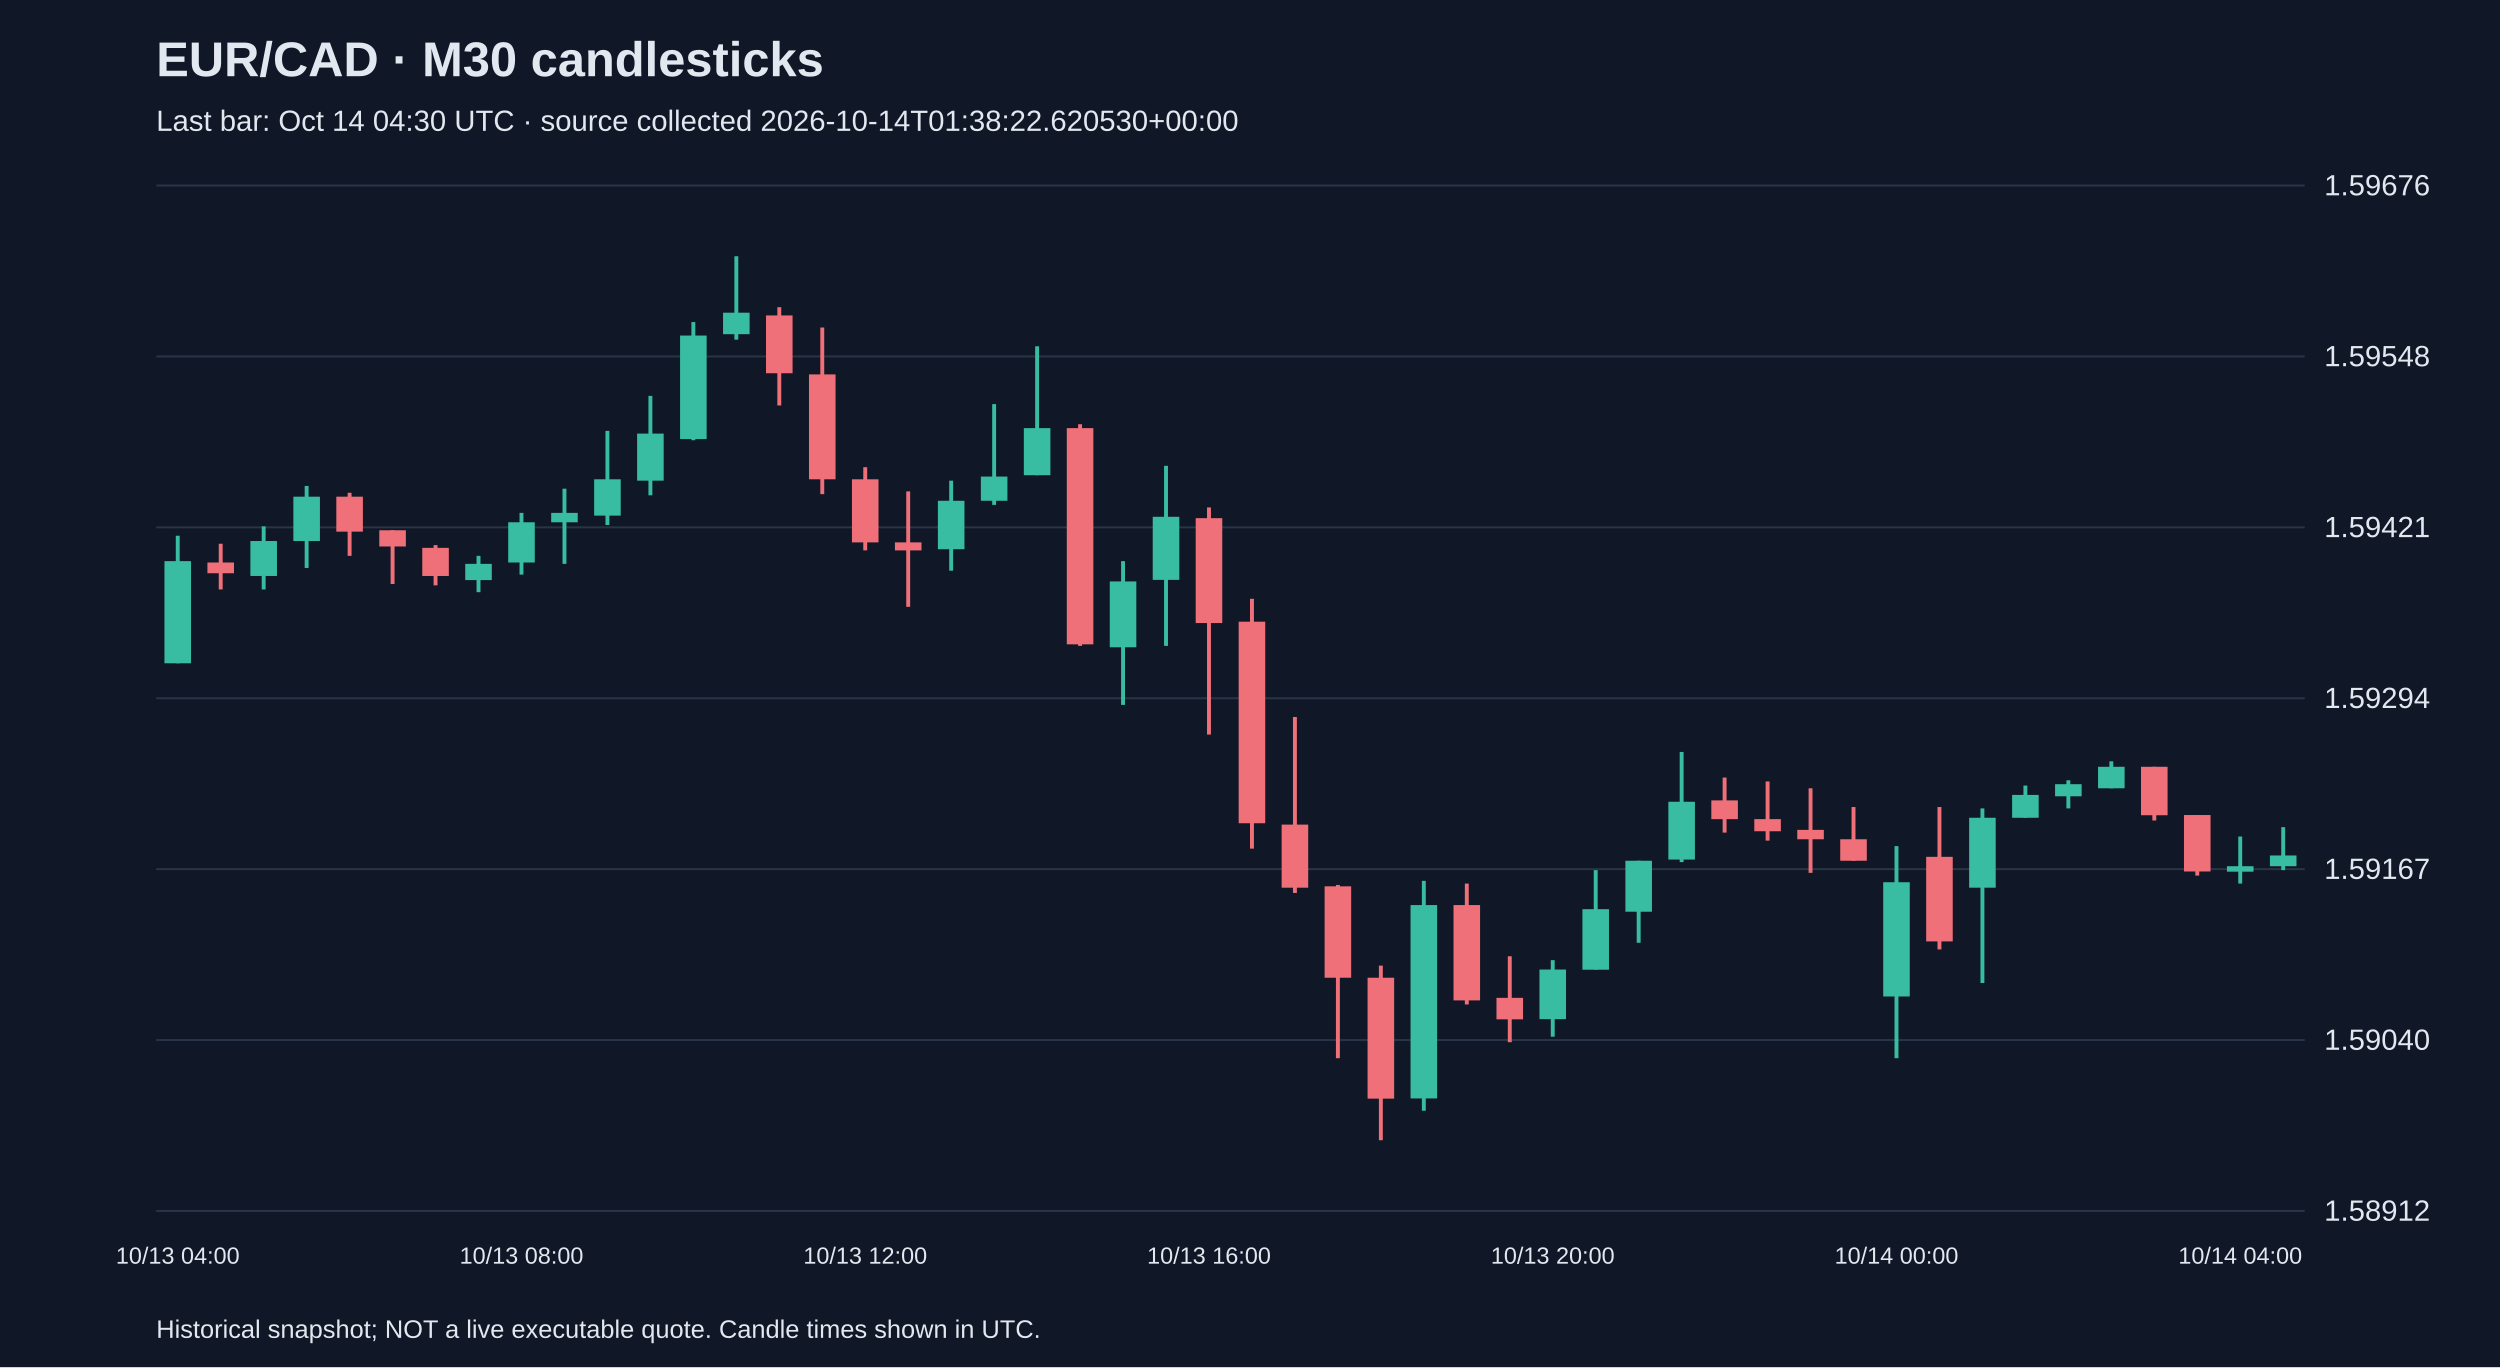
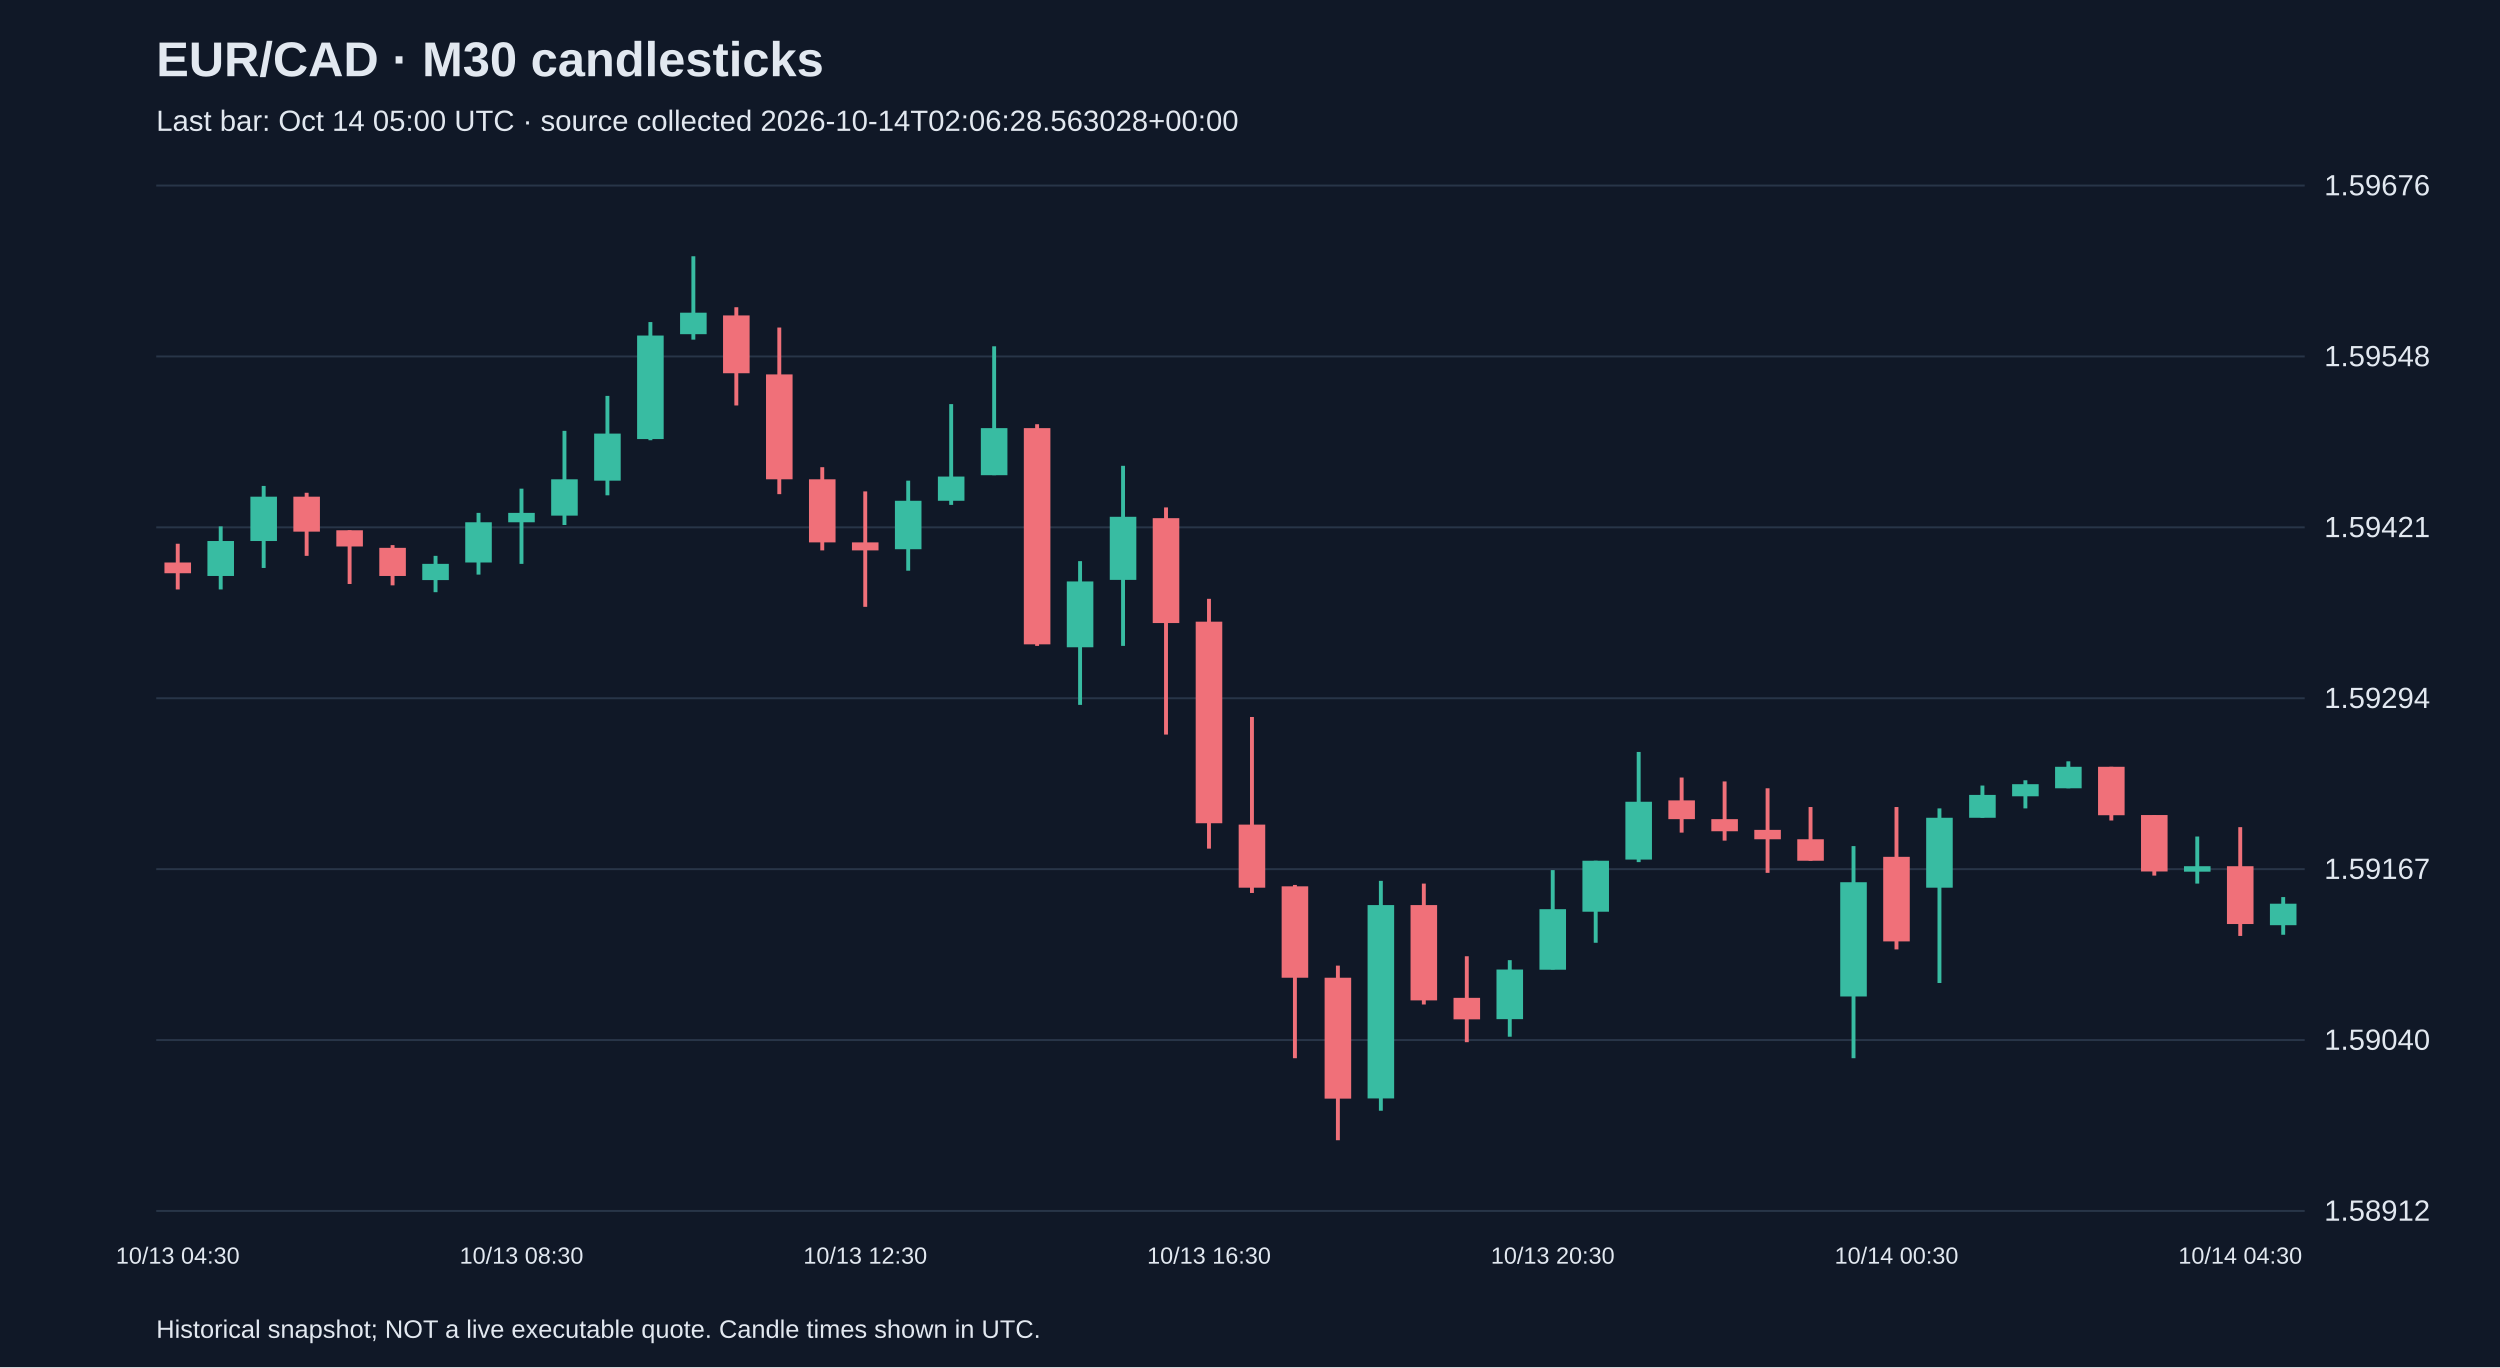
<svg xmlns="http://www.w3.org/2000/svg" viewBox="0 0 1280 700">
  <rect width="100%" height="100%" fill="#101827" />
  <style>text{font-family:Arial,sans-serif;fill:#e2e8f0}</style>
  <text x="80" y="39" font-size="25" font-weight="bold">EUR/CAD · M30 candlesticks</text>
-   <text x="80" y="67" font-size="15" fill="#a6b1c5">Last bar: Oct 14 04:30 UTC · source collected 2026-10-14T01:38:22.620530+00:00</text>
+   <text x="80" y="67" font-size="15" fill="#a6b1c5">Last bar: Oct 14 05:00 UTC · source collected 2026-10-14T02:06:28.563028+00:00</text>
  <line x1="80" y1="620.0" x2="1180" y2="620.0" stroke="#283548" />
  <text x="1190" y="625.0" font-size="15">1.58912</text>
  <line x1="80" y1="532.5" x2="1180" y2="532.5" stroke="#283548" />
  <text x="1190" y="537.5" font-size="15">1.59040</text>
  <line x1="80" y1="445.0" x2="1180" y2="445.0" stroke="#283548" />
  <text x="1190" y="450.0" font-size="15">1.59167</text>
  <line x1="80" y1="357.5" x2="1180" y2="357.5" stroke="#283548" />
  <text x="1190" y="362.5" font-size="15">1.59294</text>
  <line x1="80" y1="270.0" x2="1180" y2="270.0" stroke="#283548" />
  <text x="1190" y="275.0" font-size="15">1.59421</text>
  <line x1="80" y1="182.5" x2="1180" y2="182.5" stroke="#283548" />
  <text x="1190" y="187.5" font-size="15">1.59548</text>
  <line x1="80" y1="95.0" x2="1180" y2="95.0" stroke="#283548" />
  <text x="1190" y="100.0" font-size="15">1.59676</text>
-   <line x1="91.0" y1="274.3" x2="91.0" y2="339.6" stroke="#38bca2" stroke-width="2" />
-   <rect x="84.2" y="287.3" width="13.6" height="52.3" fill="#38bca2" />
-   <text x="91.0" y="647" text-anchor="middle" font-size="12">10/13 04:00</text>
-   <line x1="113.0" y1="278.4" x2="113.0" y2="301.8" stroke="#f07079" stroke-width="2" />
-   <rect x="106.2" y="288.0" width="13.6" height="5.5" fill="#f07079" />
-   <line x1="135.0" y1="269.5" x2="135.0" y2="301.8" stroke="#38bca2" stroke-width="2" />
-   <rect x="128.2" y="277.0" width="13.6" height="17.9" fill="#38bca2" />
-   <line x1="157.0" y1="248.8" x2="157.0" y2="290.8" stroke="#38bca2" stroke-width="2" />
-   <rect x="150.2" y="254.3" width="13.6" height="22.7" fill="#38bca2" />
-   <line x1="179.0" y1="252.3" x2="179.0" y2="284.6" stroke="#f07079" stroke-width="2" />
-   <rect x="172.2" y="254.3" width="13.6" height="17.9" fill="#f07079" />
-   <line x1="201.0" y1="271.5" x2="201.0" y2="299.0" stroke="#f07079" stroke-width="2" />
-   <rect x="194.2" y="271.5" width="13.6" height="8.3" fill="#f07079" />
-   <line x1="223.0" y1="279.1" x2="223.0" y2="299.7" stroke="#f07079" stroke-width="2" />
-   <rect x="216.2" y="280.5" width="13.6" height="14.4" fill="#f07079" />
-   <line x1="245.0" y1="284.6" x2="245.0" y2="303.2" stroke="#38bca2" stroke-width="2" />
-   <rect x="238.2" y="288.7" width="13.6" height="8.3" fill="#38bca2" />
-   <line x1="267.0" y1="262.6" x2="267.0" y2="294.2" stroke="#38bca2" stroke-width="2" />
-   <rect x="260.2" y="267.4" width="13.6" height="20.6" fill="#38bca2" />
-   <text x="267.0" y="647" text-anchor="middle" font-size="12">10/13 08:00</text>
-   <line x1="289.0" y1="250.2" x2="289.0" y2="288.7" stroke="#38bca2" stroke-width="2" />
-   <rect x="282.2" y="262.6" width="13.6" height="4.8" fill="#38bca2" />
-   <line x1="311.0" y1="220.6" x2="311.0" y2="268.8" stroke="#38bca2" stroke-width="2" />
-   <rect x="304.2" y="245.4" width="13.6" height="18.6" fill="#38bca2" />
-   <line x1="333.0" y1="202.7" x2="333.0" y2="253.6" stroke="#38bca2" stroke-width="2" />
-   <rect x="326.2" y="222.0" width="13.6" height="24.1" fill="#38bca2" />
-   <line x1="355.0" y1="164.9" x2="355.0" y2="225.4" stroke="#38bca2" stroke-width="2" />
-   <rect x="348.2" y="171.8" width="13.6" height="53.0" fill="#38bca2" />
-   <line x1="377.0" y1="131.2" x2="377.0" y2="173.9" stroke="#38bca2" stroke-width="2" />
-   <rect x="370.2" y="160.1" width="13.6" height="11.0" fill="#38bca2" />
-   <line x1="399.0" y1="157.3" x2="399.0" y2="207.6" stroke="#f07079" stroke-width="2" />
-   <rect x="392.2" y="161.5" width="13.6" height="29.6" fill="#f07079" />
-   <line x1="421.0" y1="167.7" x2="421.0" y2="253.0" stroke="#f07079" stroke-width="2" />
-   <rect x="414.2" y="191.7" width="13.6" height="53.7" fill="#f07079" />
-   <line x1="443.0" y1="239.2" x2="443.0" y2="281.8" stroke="#f07079" stroke-width="2" />
-   <rect x="436.2" y="245.4" width="13.6" height="32.3" fill="#f07079" />
-   <text x="443.0" y="647" text-anchor="middle" font-size="12">10/13 12:00</text>
-   <line x1="465.0" y1="251.6" x2="465.0" y2="310.7" stroke="#f07079" stroke-width="2" />
-   <rect x="458.2" y="277.7" width="13.6" height="4.1" fill="#f07079" />
-   <line x1="487.0" y1="246.1" x2="487.0" y2="292.2" stroke="#38bca2" stroke-width="2" />
-   <rect x="480.2" y="256.4" width="13.6" height="24.8" fill="#38bca2" />
-   <line x1="509.0" y1="206.9" x2="509.0" y2="258.5" stroke="#38bca2" stroke-width="2" />
-   <rect x="502.2" y="244.0" width="13.6" height="12.4" fill="#38bca2" />
-   <line x1="531.0" y1="177.3" x2="531.0" y2="243.3" stroke="#38bca2" stroke-width="2" />
-   <rect x="524.2" y="219.2" width="13.6" height="24.1" fill="#38bca2" />
-   <line x1="553.0" y1="217.2" x2="553.0" y2="330.7" stroke="#f07079" stroke-width="2" />
-   <rect x="546.2" y="219.2" width="13.6" height="110.7" fill="#f07079" />
-   <line x1="575.0" y1="287.3" x2="575.0" y2="360.9" stroke="#38bca2" stroke-width="2" />
-   <rect x="568.2" y="297.7" width="13.6" height="33.7" fill="#38bca2" />
-   <line x1="597.0" y1="238.5" x2="597.0" y2="330.7" stroke="#38bca2" stroke-width="2" />
-   <rect x="590.2" y="264.6" width="13.6" height="32.3" fill="#38bca2" />
-   <line x1="619.0" y1="259.8" x2="619.0" y2="376.1" stroke="#f07079" stroke-width="2" />
-   <rect x="612.2" y="265.3" width="13.6" height="53.7" fill="#f07079" />
-   <text x="619.0" y="647" text-anchor="middle" font-size="12">10/13 16:00</text>
-   <line x1="641.0" y1="306.6" x2="641.0" y2="434.5" stroke="#f07079" stroke-width="2" />
-   <rect x="634.2" y="318.3" width="13.6" height="103.2" fill="#f07079" />
-   <line x1="663.0" y1="367.1" x2="663.0" y2="457.2" stroke="#f07079" stroke-width="2" />
-   <rect x="656.2" y="422.2" width="13.6" height="32.3" fill="#f07079" />
-   <line x1="685.0" y1="453.1" x2="685.0" y2="541.8" stroke="#f07079" stroke-width="2" />
-   <rect x="678.2" y="453.8" width="13.6" height="46.8" fill="#f07079" />
-   <line x1="707.0" y1="494.4" x2="707.0" y2="583.8" stroke="#f07079" stroke-width="2" />
-   <rect x="700.2" y="500.6" width="13.6" height="61.9" fill="#f07079" />
-   <line x1="729.0" y1="451.0" x2="729.0" y2="568.7" stroke="#38bca2" stroke-width="2" />
-   <rect x="722.2" y="463.4" width="13.6" height="99.0" fill="#38bca2" />
-   <line x1="751.0" y1="452.4" x2="751.0" y2="514.3" stroke="#f07079" stroke-width="2" />
-   <rect x="744.2" y="463.4" width="13.6" height="48.8" fill="#f07079" />
-   <line x1="773.0" y1="489.6" x2="773.0" y2="533.6" stroke="#f07079" stroke-width="2" />
-   <rect x="766.2" y="510.9" width="13.6" height="11.0" fill="#f07079" />
-   <line x1="795.0" y1="491.6" x2="795.0" y2="530.8" stroke="#38bca2" stroke-width="2" />
-   <rect x="788.2" y="496.4" width="13.6" height="25.4" fill="#38bca2" />
-   <text x="795.0" y="647" text-anchor="middle" font-size="12">10/13 20:00</text>
-   <line x1="817.0" y1="445.5" x2="817.0" y2="496.4" stroke="#38bca2" stroke-width="2" />
-   <rect x="810.2" y="465.5" width="13.6" height="31.0" fill="#38bca2" />
-   <line x1="839.0" y1="440.7" x2="839.0" y2="482.7" stroke="#38bca2" stroke-width="2" />
-   <rect x="832.2" y="440.7" width="13.6" height="26.1" fill="#38bca2" />
-   <line x1="861.0" y1="385.0" x2="861.0" y2="441.4" stroke="#38bca2" stroke-width="2" />
-   <rect x="854.2" y="410.5" width="13.6" height="29.6" fill="#38bca2" />
-   <line x1="883.0" y1="398.1" x2="883.0" y2="426.3" stroke="#f07079" stroke-width="2" />
-   <rect x="876.2" y="409.8" width="13.6" height="9.6" fill="#f07079" />
-   <line x1="905.0" y1="400.1" x2="905.0" y2="430.4" stroke="#f07079" stroke-width="2" />
-   <rect x="898.2" y="419.4" width="13.6" height="6.2" fill="#f07079" />
-   <line x1="927.0" y1="403.6" x2="927.0" y2="446.9" stroke="#f07079" stroke-width="2" />
-   <rect x="920.2" y="424.9" width="13.6" height="4.8" fill="#f07079" />
-   <line x1="949.0" y1="413.2" x2="949.0" y2="440.7" stroke="#f07079" stroke-width="2" />
-   <rect x="942.2" y="429.7" width="13.6" height="11.0" fill="#f07079" />
-   <line x1="971.0" y1="433.2" x2="971.0" y2="541.8" stroke="#38bca2" stroke-width="2" />
-   <rect x="964.2" y="451.7" width="13.6" height="58.5" fill="#38bca2" />
-   <text x="971.0" y="647" text-anchor="middle" font-size="12">10/14 00:00</text>
-   <line x1="993.0" y1="413.2" x2="993.0" y2="486.1" stroke="#f07079" stroke-width="2" />
-   <rect x="986.2" y="438.7" width="13.6" height="43.3" fill="#f07079" />
-   <line x1="1015.0" y1="413.9" x2="1015.0" y2="503.3" stroke="#38bca2" stroke-width="2" />
-   <rect x="1008.2" y="418.7" width="13.6" height="35.8" fill="#38bca2" />
-   <line x1="1037.0" y1="402.2" x2="1037.0" y2="418.7" stroke="#38bca2" stroke-width="2" />
-   <rect x="1030.2" y="407.0" width="13.6" height="11.7" fill="#38bca2" />
-   <line x1="1059.0" y1="399.5" x2="1059.0" y2="413.9" stroke="#38bca2" stroke-width="2" />
-   <rect x="1052.2" y="401.5" width="13.6" height="6.2" fill="#38bca2" />
-   <line x1="1081.0" y1="389.8" x2="1081.0" y2="403.6" stroke="#38bca2" stroke-width="2" />
-   <rect x="1074.2" y="392.6" width="13.6" height="11.0" fill="#38bca2" />
-   <line x1="1103.0" y1="392.6" x2="1103.0" y2="420.1" stroke="#f07079" stroke-width="2" />
-   <rect x="1096.2" y="392.6" width="13.6" height="24.8" fill="#f07079" />
-   <line x1="1125.0" y1="417.3" x2="1125.0" y2="448.3" stroke="#f07079" stroke-width="2" />
-   <rect x="1118.2" y="417.3" width="13.6" height="28.9" fill="#f07079" />
-   <line x1="1147.0" y1="428.3" x2="1147.0" y2="452.4" stroke="#38bca2" stroke-width="2" />
-   <rect x="1140.2" y="443.5" width="13.6" height="2.8" fill="#38bca2" />
-   <text x="1147.0" y="647" text-anchor="middle" font-size="12">10/14 04:00</text>
-   <line x1="1169.0" y1="423.5" x2="1169.0" y2="445.5" stroke="#38bca2" stroke-width="2" />
-   <rect x="1162.2" y="438.0" width="13.6" height="5.5" fill="#38bca2" />
+   <line x1="91.0" y1="278.4" x2="91.0" y2="301.8" stroke="#f07079" stroke-width="2" />
+   <rect x="84.2" y="288.0" width="13.6" height="5.5" fill="#f07079" />
+   <text x="91.0" y="647" text-anchor="middle" font-size="12">10/13 04:30</text>
+   <line x1="113.0" y1="269.5" x2="113.0" y2="301.8" stroke="#38bca2" stroke-width="2" />
+   <rect x="106.2" y="277.0" width="13.6" height="17.9" fill="#38bca2" />
+   <line x1="135.0" y1="248.8" x2="135.0" y2="290.8" stroke="#38bca2" stroke-width="2" />
+   <rect x="128.2" y="254.3" width="13.6" height="22.7" fill="#38bca2" />
+   <line x1="157.0" y1="252.3" x2="157.0" y2="284.6" stroke="#f07079" stroke-width="2" />
+   <rect x="150.2" y="254.3" width="13.6" height="17.9" fill="#f07079" />
+   <line x1="179.0" y1="271.5" x2="179.0" y2="299.0" stroke="#f07079" stroke-width="2" />
+   <rect x="172.2" y="271.5" width="13.6" height="8.3" fill="#f07079" />
+   <line x1="201.0" y1="279.1" x2="201.0" y2="299.7" stroke="#f07079" stroke-width="2" />
+   <rect x="194.2" y="280.5" width="13.6" height="14.4" fill="#f07079" />
+   <line x1="223.0" y1="284.6" x2="223.0" y2="303.2" stroke="#38bca2" stroke-width="2" />
+   <rect x="216.2" y="288.7" width="13.6" height="8.3" fill="#38bca2" />
+   <line x1="245.0" y1="262.6" x2="245.0" y2="294.2" stroke="#38bca2" stroke-width="2" />
+   <rect x="238.2" y="267.4" width="13.6" height="20.6" fill="#38bca2" />
+   <line x1="267.0" y1="250.2" x2="267.0" y2="288.7" stroke="#38bca2" stroke-width="2" />
+   <rect x="260.2" y="262.6" width="13.6" height="4.8" fill="#38bca2" />
+   <text x="267.0" y="647" text-anchor="middle" font-size="12">10/13 08:30</text>
+   <line x1="289.0" y1="220.6" x2="289.0" y2="268.8" stroke="#38bca2" stroke-width="2" />
+   <rect x="282.2" y="245.4" width="13.6" height="18.6" fill="#38bca2" />
+   <line x1="311.0" y1="202.7" x2="311.0" y2="253.6" stroke="#38bca2" stroke-width="2" />
+   <rect x="304.2" y="222.0" width="13.6" height="24.1" fill="#38bca2" />
+   <line x1="333.0" y1="164.9" x2="333.0" y2="225.4" stroke="#38bca2" stroke-width="2" />
+   <rect x="326.2" y="171.8" width="13.6" height="53.0" fill="#38bca2" />
+   <line x1="355.0" y1="131.2" x2="355.0" y2="173.9" stroke="#38bca2" stroke-width="2" />
+   <rect x="348.2" y="160.1" width="13.6" height="11.0" fill="#38bca2" />
+   <line x1="377.0" y1="157.3" x2="377.0" y2="207.6" stroke="#f07079" stroke-width="2" />
+   <rect x="370.2" y="161.5" width="13.6" height="29.6" fill="#f07079" />
+   <line x1="399.0" y1="167.7" x2="399.0" y2="253.0" stroke="#f07079" stroke-width="2" />
+   <rect x="392.2" y="191.7" width="13.6" height="53.7" fill="#f07079" />
+   <line x1="421.0" y1="239.2" x2="421.0" y2="281.8" stroke="#f07079" stroke-width="2" />
+   <rect x="414.2" y="245.4" width="13.6" height="32.3" fill="#f07079" />
+   <line x1="443.0" y1="251.6" x2="443.0" y2="310.7" stroke="#f07079" stroke-width="2" />
+   <rect x="436.2" y="277.7" width="13.6" height="4.1" fill="#f07079" />
+   <text x="443.0" y="647" text-anchor="middle" font-size="12">10/13 12:30</text>
+   <line x1="465.0" y1="246.1" x2="465.0" y2="292.2" stroke="#38bca2" stroke-width="2" />
+   <rect x="458.2" y="256.4" width="13.6" height="24.8" fill="#38bca2" />
+   <line x1="487.0" y1="206.9" x2="487.0" y2="258.5" stroke="#38bca2" stroke-width="2" />
+   <rect x="480.2" y="244.0" width="13.6" height="12.4" fill="#38bca2" />
+   <line x1="509.0" y1="177.3" x2="509.0" y2="243.3" stroke="#38bca2" stroke-width="2" />
+   <rect x="502.2" y="219.2" width="13.6" height="24.1" fill="#38bca2" />
+   <line x1="531.0" y1="217.2" x2="531.0" y2="330.7" stroke="#f07079" stroke-width="2" />
+   <rect x="524.2" y="219.2" width="13.6" height="110.7" fill="#f07079" />
+   <line x1="553.0" y1="287.3" x2="553.0" y2="360.9" stroke="#38bca2" stroke-width="2" />
+   <rect x="546.2" y="297.7" width="13.6" height="33.7" fill="#38bca2" />
+   <line x1="575.0" y1="238.5" x2="575.0" y2="330.7" stroke="#38bca2" stroke-width="2" />
+   <rect x="568.2" y="264.6" width="13.6" height="32.3" fill="#38bca2" />
+   <line x1="597.0" y1="259.8" x2="597.0" y2="376.1" stroke="#f07079" stroke-width="2" />
+   <rect x="590.2" y="265.3" width="13.6" height="53.7" fill="#f07079" />
+   <line x1="619.0" y1="306.6" x2="619.0" y2="434.5" stroke="#f07079" stroke-width="2" />
+   <rect x="612.2" y="318.3" width="13.6" height="103.2" fill="#f07079" />
+   <text x="619.0" y="647" text-anchor="middle" font-size="12">10/13 16:30</text>
+   <line x1="641.0" y1="367.1" x2="641.0" y2="457.2" stroke="#f07079" stroke-width="2" />
+   <rect x="634.2" y="422.2" width="13.6" height="32.3" fill="#f07079" />
+   <line x1="663.0" y1="453.1" x2="663.0" y2="541.8" stroke="#f07079" stroke-width="2" />
+   <rect x="656.2" y="453.8" width="13.6" height="46.8" fill="#f07079" />
+   <line x1="685.0" y1="494.4" x2="685.0" y2="583.8" stroke="#f07079" stroke-width="2" />
+   <rect x="678.2" y="500.6" width="13.6" height="61.9" fill="#f07079" />
+   <line x1="707.0" y1="451.0" x2="707.0" y2="568.7" stroke="#38bca2" stroke-width="2" />
+   <rect x="700.2" y="463.4" width="13.6" height="99.0" fill="#38bca2" />
+   <line x1="729.0" y1="452.4" x2="729.0" y2="514.3" stroke="#f07079" stroke-width="2" />
+   <rect x="722.2" y="463.4" width="13.6" height="48.8" fill="#f07079" />
+   <line x1="751.0" y1="489.6" x2="751.0" y2="533.6" stroke="#f07079" stroke-width="2" />
+   <rect x="744.2" y="510.9" width="13.6" height="11.0" fill="#f07079" />
+   <line x1="773.0" y1="491.6" x2="773.0" y2="530.8" stroke="#38bca2" stroke-width="2" />
+   <rect x="766.2" y="496.4" width="13.6" height="25.4" fill="#38bca2" />
+   <line x1="795.0" y1="445.5" x2="795.0" y2="496.4" stroke="#38bca2" stroke-width="2" />
+   <rect x="788.2" y="465.5" width="13.6" height="31.0" fill="#38bca2" />
+   <text x="795.0" y="647" text-anchor="middle" font-size="12">10/13 20:30</text>
+   <line x1="817.0" y1="440.7" x2="817.0" y2="482.7" stroke="#38bca2" stroke-width="2" />
+   <rect x="810.2" y="440.7" width="13.6" height="26.1" fill="#38bca2" />
+   <line x1="839.0" y1="385.0" x2="839.0" y2="441.4" stroke="#38bca2" stroke-width="2" />
+   <rect x="832.2" y="410.5" width="13.6" height="29.6" fill="#38bca2" />
+   <line x1="861.0" y1="398.1" x2="861.0" y2="426.3" stroke="#f07079" stroke-width="2" />
+   <rect x="854.2" y="409.8" width="13.6" height="9.6" fill="#f07079" />
+   <line x1="883.0" y1="400.1" x2="883.0" y2="430.4" stroke="#f07079" stroke-width="2" />
+   <rect x="876.2" y="419.4" width="13.6" height="6.2" fill="#f07079" />
+   <line x1="905.0" y1="403.6" x2="905.0" y2="446.9" stroke="#f07079" stroke-width="2" />
+   <rect x="898.2" y="424.9" width="13.6" height="4.8" fill="#f07079" />
+   <line x1="927.0" y1="413.2" x2="927.0" y2="440.7" stroke="#f07079" stroke-width="2" />
+   <rect x="920.2" y="429.7" width="13.6" height="11.0" fill="#f07079" />
+   <line x1="949.0" y1="433.2" x2="949.0" y2="541.8" stroke="#38bca2" stroke-width="2" />
+   <rect x="942.2" y="451.7" width="13.6" height="58.5" fill="#38bca2" />
+   <line x1="971.0" y1="413.2" x2="971.0" y2="486.1" stroke="#f07079" stroke-width="2" />
+   <rect x="964.2" y="438.7" width="13.6" height="43.3" fill="#f07079" />
+   <text x="971.0" y="647" text-anchor="middle" font-size="12">10/14 00:30</text>
+   <line x1="993.0" y1="413.9" x2="993.0" y2="503.3" stroke="#38bca2" stroke-width="2" />
+   <rect x="986.2" y="418.7" width="13.6" height="35.8" fill="#38bca2" />
+   <line x1="1015.0" y1="402.2" x2="1015.0" y2="418.7" stroke="#38bca2" stroke-width="2" />
+   <rect x="1008.2" y="407.0" width="13.6" height="11.7" fill="#38bca2" />
+   <line x1="1037.0" y1="399.5" x2="1037.0" y2="413.9" stroke="#38bca2" stroke-width="2" />
+   <rect x="1030.2" y="401.5" width="13.6" height="6.2" fill="#38bca2" />
+   <line x1="1059.0" y1="389.8" x2="1059.0" y2="403.6" stroke="#38bca2" stroke-width="2" />
+   <rect x="1052.2" y="392.6" width="13.6" height="11.0" fill="#38bca2" />
+   <line x1="1081.0" y1="392.6" x2="1081.0" y2="420.1" stroke="#f07079" stroke-width="2" />
+   <rect x="1074.2" y="392.6" width="13.6" height="24.8" fill="#f07079" />
+   <line x1="1103.0" y1="417.3" x2="1103.0" y2="448.3" stroke="#f07079" stroke-width="2" />
+   <rect x="1096.2" y="417.3" width="13.6" height="28.9" fill="#f07079" />
+   <line x1="1125.0" y1="428.3" x2="1125.0" y2="452.4" stroke="#38bca2" stroke-width="2" />
+   <rect x="1118.2" y="443.5" width="13.6" height="2.8" fill="#38bca2" />
+   <line x1="1147.0" y1="423.5" x2="1147.0" y2="479.2" stroke="#f07079" stroke-width="2" />
+   <rect x="1140.2" y="443.5" width="13.6" height="29.6" fill="#f07079" />
+   <text x="1147.0" y="647" text-anchor="middle" font-size="12">10/14 04:30</text>
+   <line x1="1169.0" y1="459.3" x2="1169.0" y2="478.6" stroke="#38bca2" stroke-width="2" />
+   <rect x="1162.2" y="462.7" width="13.6" height="11.0" fill="#38bca2" />
  <text x="80" y="685" font-size="13">Historical snapshot; NOT a live executable quote. Candle times shown in UTC.</text>
</svg>
